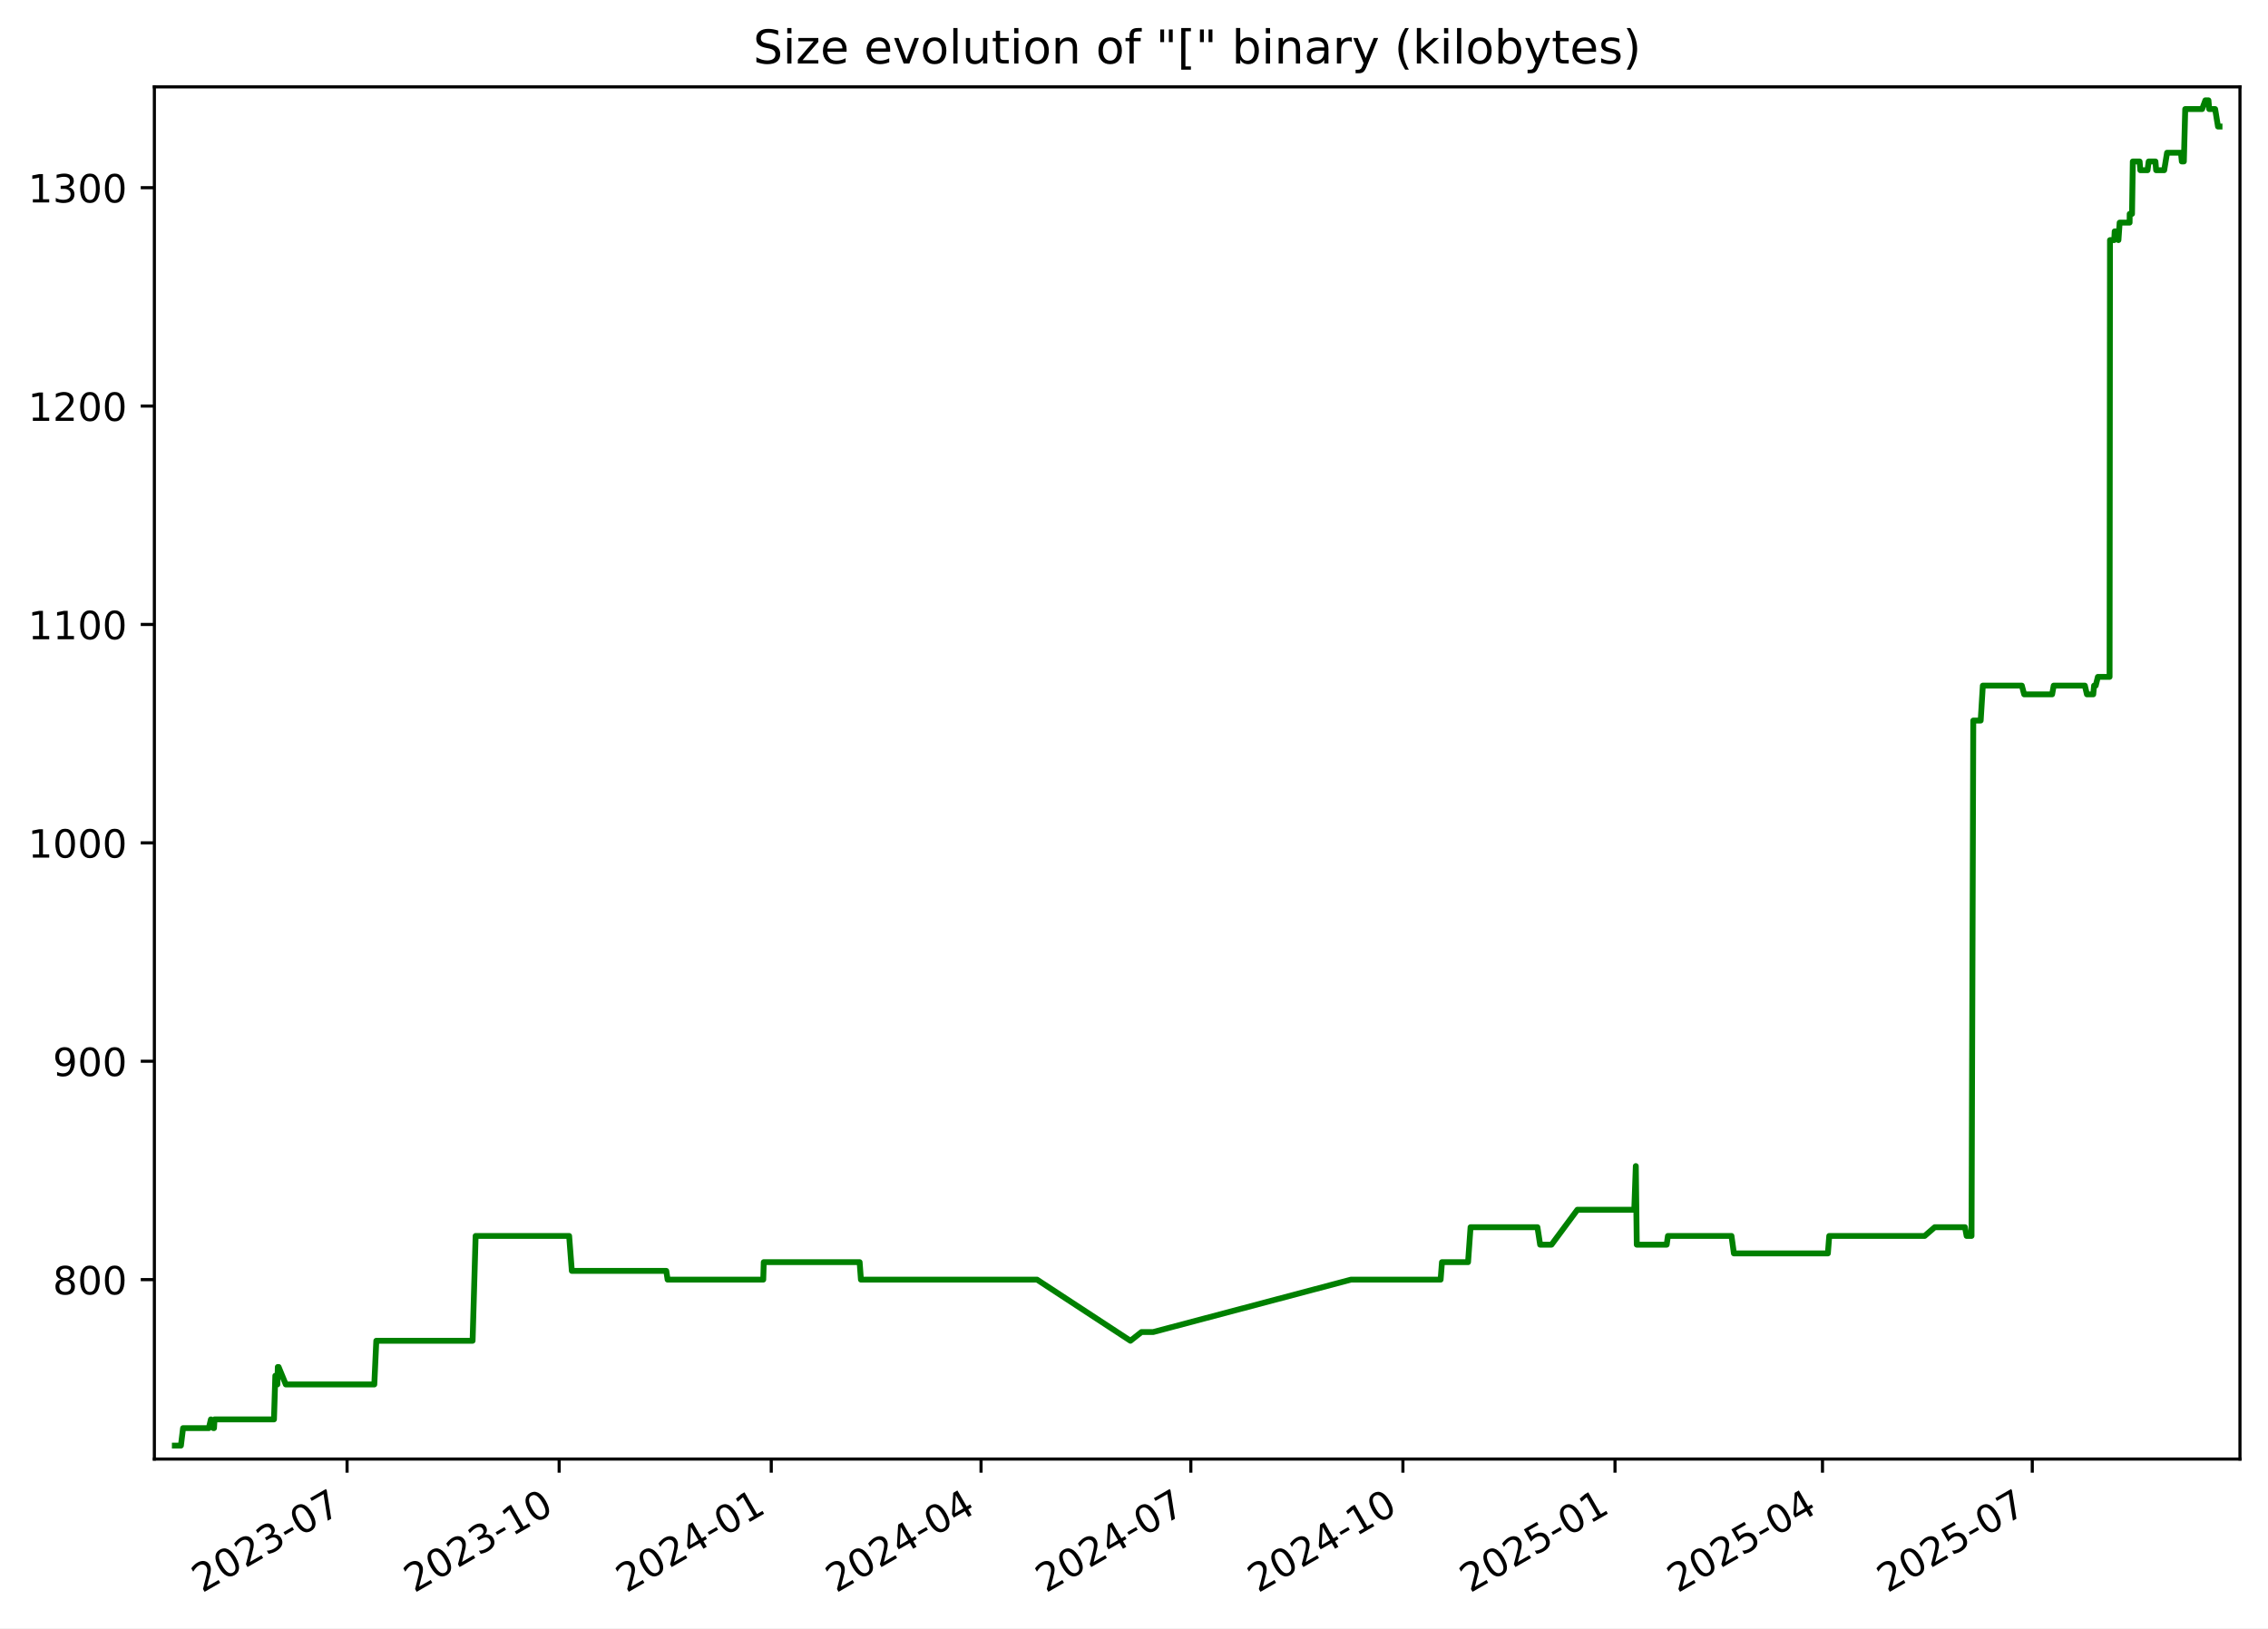
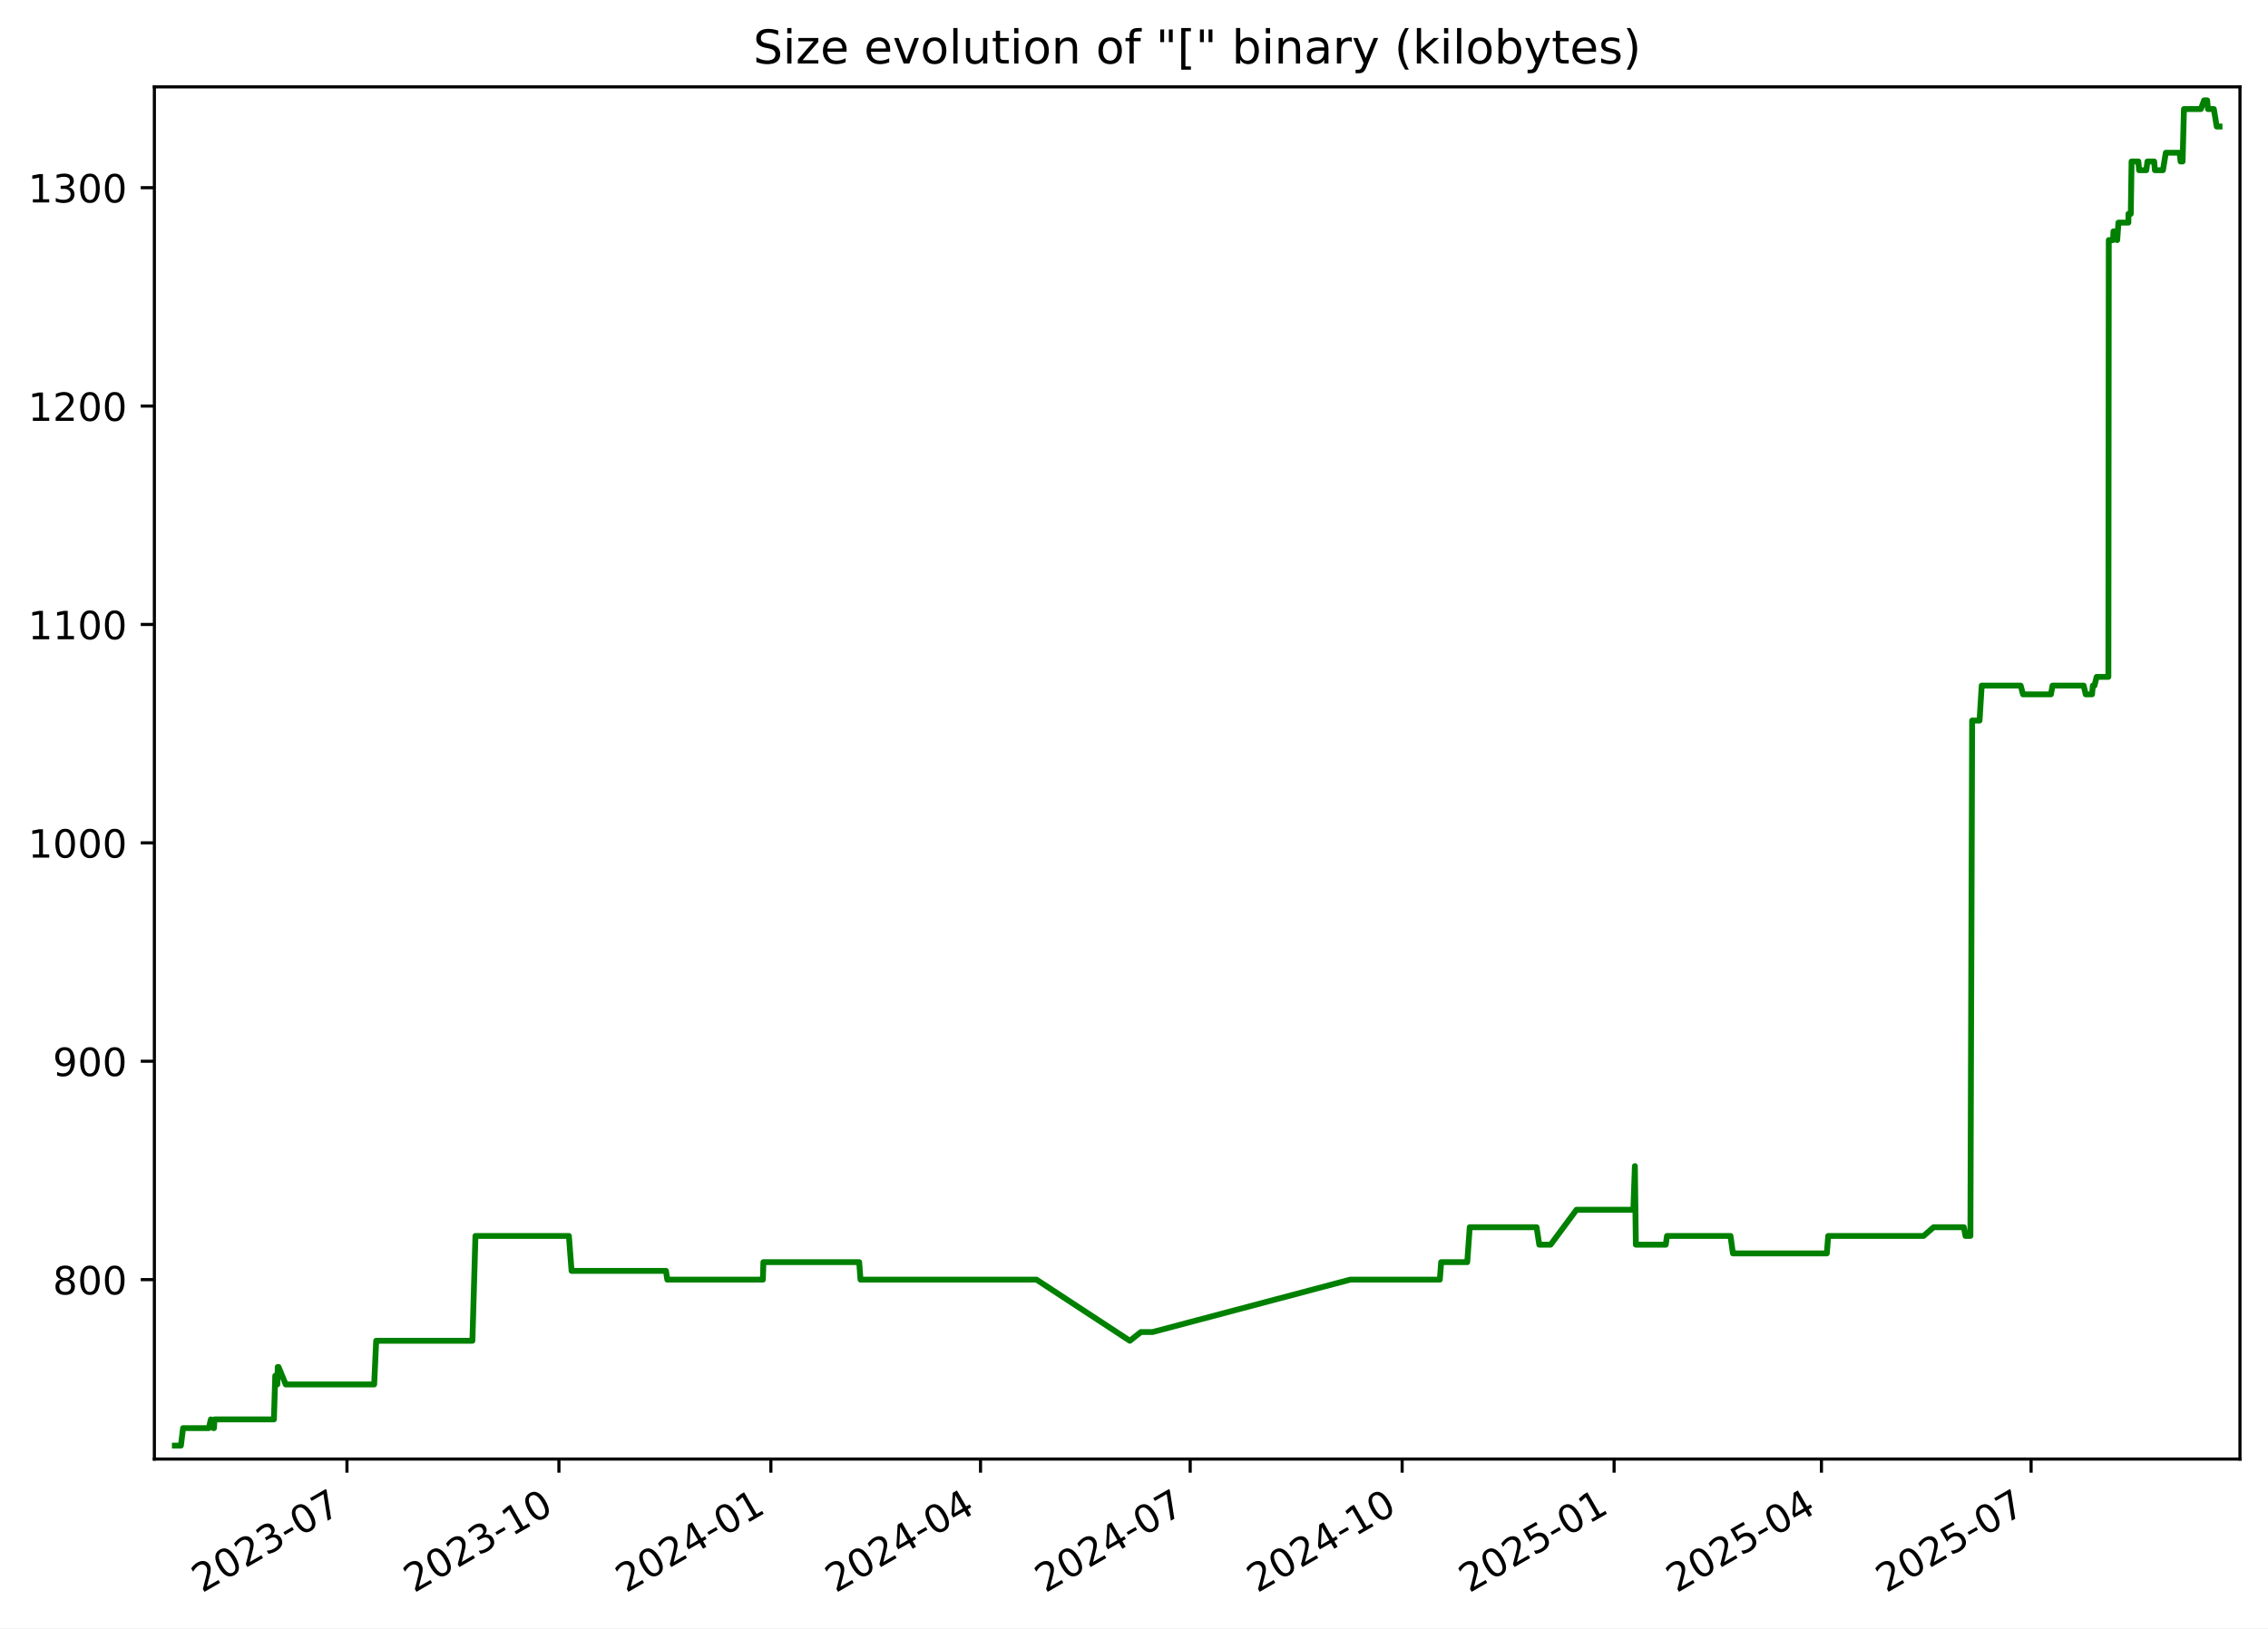
<svg xmlns="http://www.w3.org/2000/svg" xmlns:xlink="http://www.w3.org/1999/xlink" width="582.53pt" height="418.303pt" viewBox="0 0 582.53 418.303" version="1.1">
  <defs>
    <style type="text/css">*{stroke-linejoin: round; stroke-linecap: butt}</style>
  </defs>
  <g id="figure_1">
    <g id="patch_1">
      <path d="M -0 418.303  L 582.53 418.303  L 582.53 0  L -0 0  z " style="fill: #ffffff" />
    </g>
    <g id="axes_1">
      <g id="patch_2">
        <path d="M 39.65 374.83  L 575.33 374.83  L 575.33 22.318  L 39.65 22.318  z " style="fill: #ffffff" />
      </g>
      <g id="matplotlib.axis_1">
        <g id="xtick_1">
          <g id="line2d_1">
            <defs>
-               <path id="m317a073121" d="M 0 0  L 0 3.5  " style="stroke: #000000; stroke-width: 0.8" />
+               <path id="m4beb168271" d="M 0 0  L 0 3.5  " style="stroke: #000000; stroke-width: 0.8" />
            </defs>
            <g>
-               <use xlink:href="#m317a073121" x="89.145" y="374.83" style="stroke: #000000; stroke-width: 0.8" />
+               <use xlink:href="#m4beb168271" x="89.117" y="374.83" style="stroke: #000000; stroke-width: 0.8" />
            </g>
          </g>
          <g id="text_1">
-             <g transform="translate(51.92038 409.302) rotate(-30) scale(0.1 -0.1)">
+             <g transform="translate(51.89249 409.302) rotate(-30) scale(0.1 -0.1)">
              <defs>
                <path id="DejaVuSans-32" d="M 1228 531  L 3431 531  L 3431 0  L 469 0  L 469 531  Q 828 903 1448 1529  Q 2069 2156 2228 2338  Q 2531 2678 2651 2914  Q 2772 3150 2772 3378  Q 2772 3750 2511 3984  Q 2250 4219 1831 4219  Q 1534 4219 1204 4116  Q 875 4013 500 3803  L 500 4441  Q 881 4594 1212 4672  Q 1544 4750 1819 4750  Q 2544 4750 2975 4387  Q 3406 4025 3406 3419  Q 3406 3131 3298 2873  Q 3191 2616 2906 2266  Q 2828 2175 2409 1742  Q 1991 1309 1228 531  z " transform="scale(0.015625)" />
                <path id="DejaVuSans-30" d="M 2034 4250  Q 1547 4250 1301 3770  Q 1056 3291 1056 2328  Q 1056 1369 1301 889  Q 1547 409 2034 409  Q 2525 409 2770 889  Q 3016 1369 3016 2328  Q 3016 3291 2770 3770  Q 2525 4250 2034 4250  z M 2034 4750  Q 2819 4750 3233 4129  Q 3647 3509 3647 2328  Q 3647 1150 3233 529  Q 2819 -91 2034 -91  Q 1250 -91 836 529  Q 422 1150 422 2328  Q 422 3509 836 4129  Q 1250 4750 2034 4750  z " transform="scale(0.015625)" />
                <path id="DejaVuSans-33" d="M 2597 2516  Q 3050 2419 3304 2112  Q 3559 1806 3559 1356  Q 3559 666 3084 287  Q 2609 -91 1734 -91  Q 1441 -91 1130 -33  Q 819 25 488 141  L 488 750  Q 750 597 1062 519  Q 1375 441 1716 441  Q 2309 441 2620 675  Q 2931 909 2931 1356  Q 2931 1769 2642 2001  Q 2353 2234 1838 2234  L 1294 2234  L 1294 2753  L 1863 2753  Q 2328 2753 2575 2939  Q 2822 3125 2822 3475  Q 2822 3834 2567 4026  Q 2313 4219 1838 4219  Q 1578 4219 1281 4162  Q 984 4106 628 3988  L 628 4550  Q 988 4650 1302 4700  Q 1616 4750 1894 4750  Q 2613 4750 3031 4423  Q 3450 4097 3450 3541  Q 3450 3153 3228 2886  Q 3006 2619 2597 2516  z " transform="scale(0.015625)" />
                <path id="DejaVuSans-2d" d="M 313 2009  L 1997 2009  L 1997 1497  L 313 1497  L 313 2009  z " transform="scale(0.015625)" />
                <path id="DejaVuSans-37" d="M 525 4666  L 3525 4666  L 3525 4397  L 1831 0  L 1172 0  L 2766 4134  L 525 4134  L 525 4666  z " transform="scale(0.015625)" />
              </defs>
              <use xlink:href="#DejaVuSans-32" />
              <use xlink:href="#DejaVuSans-30" x="63.623" />
              <use xlink:href="#DejaVuSans-32" x="127.246" />
              <use xlink:href="#DejaVuSans-33" x="190.869" />
              <use xlink:href="#DejaVuSans-2d" x="254.492" />
              <use xlink:href="#DejaVuSans-30" x="290.576" />
              <use xlink:href="#DejaVuSans-37" x="354.199" />
            </g>
          </g>
        </g>
        <g id="xtick_2">
          <g id="line2d_2">
            <g>
-               <use xlink:href="#m317a073121" x="143.62" y="374.83" style="stroke: #000000; stroke-width: 0.8" />
+               <use xlink:href="#m4beb168271" x="143.558" y="374.83" style="stroke: #000000; stroke-width: 0.8" />
            </g>
          </g>
          <g id="text_2">
-             <g transform="translate(106.3953 409.302) rotate(-30) scale(0.1 -0.1)">
+             <g transform="translate(106.333 409.302) rotate(-30) scale(0.1 -0.1)">
              <defs>
                <path id="DejaVuSans-31" d="M 794 531  L 1825 531  L 1825 4091  L 703 3866  L 703 4441  L 1819 4666  L 2450 4666  L 2450 531  L 3481 531  L 3481 0  L 794 0  L 794 531  z " transform="scale(0.015625)" />
              </defs>
              <use xlink:href="#DejaVuSans-32" />
              <use xlink:href="#DejaVuSans-30" x="63.623" />
              <use xlink:href="#DejaVuSans-32" x="127.246" />
              <use xlink:href="#DejaVuSans-33" x="190.869" />
              <use xlink:href="#DejaVuSans-2d" x="254.492" />
              <use xlink:href="#DejaVuSans-31" x="290.576" />
              <use xlink:href="#DejaVuSans-30" x="354.199" />
            </g>
          </g>
        </g>
        <g id="xtick_3">
          <g id="line2d_3">
            <g>
-               <use xlink:href="#m317a073121" x="198.095" y="374.83" style="stroke: #000000; stroke-width: 0.8" />
+               <use xlink:href="#m4beb168271" x="197.998" y="374.83" style="stroke: #000000; stroke-width: 0.8" />
            </g>
          </g>
          <g id="text_3">
-             <g transform="translate(160.8702 409.302) rotate(-30) scale(0.1 -0.1)">
+             <g transform="translate(160.7736 409.302) rotate(-30) scale(0.1 -0.1)">
              <defs>
                <path id="DejaVuSans-34" d="M 2419 4116  L 825 1625  L 2419 1625  L 2419 4116  z M 2253 4666  L 3047 4666  L 3047 1625  L 3713 1625  L 3713 1100  L 3047 1100  L 3047 0  L 2419 0  L 2419 1100  L 313 1100  L 313 1709  L 2253 4666  z " transform="scale(0.015625)" />
              </defs>
              <use xlink:href="#DejaVuSans-32" />
              <use xlink:href="#DejaVuSans-30" x="63.623" />
              <use xlink:href="#DejaVuSans-32" x="127.246" />
              <use xlink:href="#DejaVuSans-34" x="190.869" />
              <use xlink:href="#DejaVuSans-2d" x="254.492" />
              <use xlink:href="#DejaVuSans-30" x="290.576" />
              <use xlink:href="#DejaVuSans-31" x="354.199" />
            </g>
          </g>
        </g>
        <g id="xtick_4">
          <g id="line2d_4">
            <g>
-               <use xlink:href="#m317a073121" x="251.978" y="374.83" style="stroke: #000000; stroke-width: 0.8" />
+               <use xlink:href="#m4beb168271" x="251.847" y="374.83" style="stroke: #000000; stroke-width: 0.8" />
            </g>
          </g>
          <g id="text_4">
-             <g transform="translate(214.7529 409.302) rotate(-30) scale(0.1 -0.1)">
+             <g transform="translate(214.6224 409.302) rotate(-30) scale(0.1 -0.1)">
              <use xlink:href="#DejaVuSans-32" />
              <use xlink:href="#DejaVuSans-30" x="63.623" />
              <use xlink:href="#DejaVuSans-32" x="127.246" />
              <use xlink:href="#DejaVuSans-34" x="190.869" />
              <use xlink:href="#DejaVuSans-2d" x="254.492" />
              <use xlink:href="#DejaVuSans-30" x="290.576" />
              <use xlink:href="#DejaVuSans-34" x="354.199" />
            </g>
          </g>
        </g>
        <g id="xtick_5">
          <g id="line2d_5">
            <g>
-               <use xlink:href="#m317a073121" x="305.861" y="374.83" style="stroke: #000000; stroke-width: 0.8" />
+               <use xlink:href="#m4beb168271" x="305.696" y="374.83" style="stroke: #000000; stroke-width: 0.8" />
            </g>
          </g>
          <g id="text_5">
-             <g transform="translate(268.6357 409.302) rotate(-30) scale(0.1 -0.1)">
+             <g transform="translate(268.4712 409.302) rotate(-30) scale(0.1 -0.1)">
              <use xlink:href="#DejaVuSans-32" />
              <use xlink:href="#DejaVuSans-30" x="63.623" />
              <use xlink:href="#DejaVuSans-32" x="127.246" />
              <use xlink:href="#DejaVuSans-34" x="190.869" />
              <use xlink:href="#DejaVuSans-2d" x="254.492" />
              <use xlink:href="#DejaVuSans-30" x="290.576" />
              <use xlink:href="#DejaVuSans-37" x="354.199" />
            </g>
          </g>
        </g>
        <g id="xtick_6">
          <g id="line2d_6">
            <g>
-               <use xlink:href="#m317a073121" x="360.335" y="374.83" style="stroke: #000000; stroke-width: 0.8" />
+               <use xlink:href="#m4beb168271" x="360.137" y="374.83" style="stroke: #000000; stroke-width: 0.8" />
            </g>
          </g>
          <g id="text_6">
-             <g transform="translate(323.1106 409.302) rotate(-30) scale(0.1 -0.1)">
+             <g transform="translate(322.9118 409.302) rotate(-30) scale(0.1 -0.1)">
              <use xlink:href="#DejaVuSans-32" />
              <use xlink:href="#DejaVuSans-30" x="63.623" />
              <use xlink:href="#DejaVuSans-32" x="127.246" />
              <use xlink:href="#DejaVuSans-34" x="190.869" />
              <use xlink:href="#DejaVuSans-2d" x="254.492" />
              <use xlink:href="#DejaVuSans-31" x="290.576" />
              <use xlink:href="#DejaVuSans-30" x="354.199" />
            </g>
          </g>
        </g>
        <g id="xtick_7">
          <g id="line2d_7">
            <g>
-               <use xlink:href="#m317a073121" x="414.81" y="374.83" style="stroke: #000000; stroke-width: 0.8" />
+               <use xlink:href="#m4beb168271" x="414.577" y="374.83" style="stroke: #000000; stroke-width: 0.8" />
            </g>
          </g>
          <g id="text_7">
-             <g transform="translate(377.5855 409.302) rotate(-30) scale(0.1 -0.1)">
+             <g transform="translate(377.3523 409.302) rotate(-30) scale(0.1 -0.1)">
              <defs>
                <path id="DejaVuSans-35" d="M 691 4666  L 3169 4666  L 3169 4134  L 1269 4134  L 1269 2991  Q 1406 3038 1543 3061  Q 1681 3084 1819 3084  Q 2600 3084 3056 2656  Q 3513 2228 3513 1497  Q 3513 744 3044 326  Q 2575 -91 1722 -91  Q 1428 -91 1123 -41  Q 819 9 494 109  L 494 744  Q 775 591 1075 516  Q 1375 441 1709 441  Q 2250 441 2565 725  Q 2881 1009 2881 1497  Q 2881 1984 2565 2268  Q 2250 2553 1709 2553  Q 1456 2553 1204 2497  Q 953 2441 691 2322  L 691 4666  z " transform="scale(0.015625)" />
              </defs>
              <use xlink:href="#DejaVuSans-32" />
              <use xlink:href="#DejaVuSans-30" x="63.623" />
              <use xlink:href="#DejaVuSans-32" x="127.246" />
              <use xlink:href="#DejaVuSans-35" x="190.869" />
              <use xlink:href="#DejaVuSans-2d" x="254.492" />
              <use xlink:href="#DejaVuSans-30" x="290.576" />
              <use xlink:href="#DejaVuSans-31" x="354.199" />
            </g>
          </g>
        </g>
        <g id="xtick_8">
          <g id="line2d_8">
            <g>
-               <use xlink:href="#m317a073121" x="468.101" y="374.83" style="stroke: #000000; stroke-width: 0.8" />
+               <use xlink:href="#m4beb168271" x="467.834" y="374.83" style="stroke: #000000; stroke-width: 0.8" />
            </g>
          </g>
          <g id="text_8">
-             <g transform="translate(430.8762 409.302) rotate(-30) scale(0.1 -0.1)">
+             <g transform="translate(430.6094 409.302) rotate(-30) scale(0.1 -0.1)">
              <use xlink:href="#DejaVuSans-32" />
              <use xlink:href="#DejaVuSans-30" x="63.623" />
              <use xlink:href="#DejaVuSans-32" x="127.246" />
              <use xlink:href="#DejaVuSans-35" x="190.869" />
              <use xlink:href="#DejaVuSans-2d" x="254.492" />
              <use xlink:href="#DejaVuSans-30" x="290.576" />
              <use xlink:href="#DejaVuSans-34" x="354.199" />
            </g>
          </g>
        </g>
        <g id="xtick_9">
          <g id="line2d_9">
            <g>
-               <use xlink:href="#m317a073121" x="521.984" y="374.83" style="stroke: #000000; stroke-width: 0.8" />
+               <use xlink:href="#m4beb168271" x="521.683" y="374.83" style="stroke: #000000; stroke-width: 0.8" />
            </g>
          </g>
          <g id="text_9">
-             <g transform="translate(484.759 409.302) rotate(-30) scale(0.1 -0.1)">
+             <g transform="translate(484.4582 409.302) rotate(-30) scale(0.1 -0.1)">
              <use xlink:href="#DejaVuSans-32" />
              <use xlink:href="#DejaVuSans-30" x="63.623" />
              <use xlink:href="#DejaVuSans-32" x="127.246" />
              <use xlink:href="#DejaVuSans-35" x="190.869" />
              <use xlink:href="#DejaVuSans-2d" x="254.492" />
              <use xlink:href="#DejaVuSans-30" x="290.576" />
              <use xlink:href="#DejaVuSans-37" x="354.199" />
            </g>
          </g>
        </g>
      </g>
      <g id="matplotlib.axis_2">
        <g id="ytick_1">
          <g id="line2d_10">
            <defs>
-               <path id="mcc57e4a245" d="M 0 0  L -3.5 0  " style="stroke: #000000; stroke-width: 0.8" />
+               <path id="m637f758f87" d="M 0 0  L -3.5 0  " style="stroke: #000000; stroke-width: 0.8" />
            </defs>
            <g>
-               <use xlink:href="#mcc57e4a245" x="39.65" y="328.735" style="stroke: #000000; stroke-width: 0.8" />
+               <use xlink:href="#m637f758f87" x="39.65" y="328.735" style="stroke: #000000; stroke-width: 0.8" />
            </g>
          </g>
          <g id="text_10">
            <g transform="translate(13.5625 332.5344) scale(0.1 -0.1)">
              <defs>
                <path id="DejaVuSans-38" d="M 2034 2216  Q 1584 2216 1326 1975  Q 1069 1734 1069 1313  Q 1069 891 1326 650  Q 1584 409 2034 409  Q 2484 409 2743 651  Q 3003 894 3003 1313  Q 3003 1734 2745 1975  Q 2488 2216 2034 2216  z M 1403 2484  Q 997 2584 770 2862  Q 544 3141 544 3541  Q 544 4100 942 4425  Q 1341 4750 2034 4750  Q 2731 4750 3128 4425  Q 3525 4100 3525 3541  Q 3525 3141 3298 2862  Q 3072 2584 2669 2484  Q 3125 2378 3379 2068  Q 3634 1759 3634 1313  Q 3634 634 3220 271  Q 2806 -91 2034 -91  Q 1263 -91 848 271  Q 434 634 434 1313  Q 434 1759 690 2068  Q 947 2378 1403 2484  z M 1172 3481  Q 1172 3119 1398 2916  Q 1625 2713 2034 2713  Q 2441 2713 2670 2916  Q 2900 3119 2900 3481  Q 2900 3844 2670 4047  Q 2441 4250 2034 4250  Q 1625 4250 1398 4047  Q 1172 3844 1172 3481  z " transform="scale(0.015625)" />
              </defs>
              <use xlink:href="#DejaVuSans-38" />
              <use xlink:href="#DejaVuSans-30" x="63.623" />
              <use xlink:href="#DejaVuSans-30" x="127.246" />
            </g>
          </g>
        </g>
        <g id="ytick_2">
          <g id="line2d_11">
            <g>
-               <use xlink:href="#mcc57e4a245" x="39.65" y="272.631" style="stroke: #000000; stroke-width: 0.8" />
+               <use xlink:href="#m637f758f87" x="39.65" y="272.631" style="stroke: #000000; stroke-width: 0.8" />
            </g>
          </g>
          <g id="text_11">
            <g transform="translate(13.5625 276.4305) scale(0.1 -0.1)">
              <defs>
                <path id="DejaVuSans-39" d="M 703 97  L 703 672  Q 941 559 1184 500  Q 1428 441 1663 441  Q 2288 441 2617 861  Q 2947 1281 2994 2138  Q 2813 1869 2534 1725  Q 2256 1581 1919 1581  Q 1219 1581 811 2004  Q 403 2428 403 3163  Q 403 3881 828 4315  Q 1253 4750 1959 4750  Q 2769 4750 3195 4129  Q 3622 3509 3622 2328  Q 3622 1225 3098 567  Q 2575 -91 1691 -91  Q 1453 -91 1209 -44  Q 966 3 703 97  z M 1959 2075  Q 2384 2075 2632 2365  Q 2881 2656 2881 3163  Q 2881 3666 2632 3958  Q 2384 4250 1959 4250  Q 1534 4250 1286 3958  Q 1038 3666 1038 3163  Q 1038 2656 1286 2365  Q 1534 2075 1959 2075  z " transform="scale(0.015625)" />
              </defs>
              <use xlink:href="#DejaVuSans-39" />
              <use xlink:href="#DejaVuSans-30" x="63.623" />
              <use xlink:href="#DejaVuSans-30" x="127.246" />
            </g>
          </g>
        </g>
        <g id="ytick_3">
          <g id="line2d_12">
            <g>
-               <use xlink:href="#mcc57e4a245" x="39.65" y="216.527" style="stroke: #000000; stroke-width: 0.8" />
+               <use xlink:href="#m637f758f87" x="39.65" y="216.527" style="stroke: #000000; stroke-width: 0.8" />
            </g>
          </g>
          <g id="text_12">
            <g transform="translate(7.2 220.3266) scale(0.1 -0.1)">
              <use xlink:href="#DejaVuSans-31" />
              <use xlink:href="#DejaVuSans-30" x="63.623" />
              <use xlink:href="#DejaVuSans-30" x="127.246" />
              <use xlink:href="#DejaVuSans-30" x="190.869" />
            </g>
          </g>
        </g>
        <g id="ytick_4">
          <g id="line2d_13">
            <g>
-               <use xlink:href="#mcc57e4a245" x="39.65" y="160.423" style="stroke: #000000; stroke-width: 0.8" />
+               <use xlink:href="#m637f758f87" x="39.65" y="160.423" style="stroke: #000000; stroke-width: 0.8" />
            </g>
          </g>
          <g id="text_13">
            <g transform="translate(7.2 164.2227) scale(0.1 -0.1)">
              <use xlink:href="#DejaVuSans-31" />
              <use xlink:href="#DejaVuSans-31" x="63.623" />
              <use xlink:href="#DejaVuSans-30" x="127.246" />
              <use xlink:href="#DejaVuSans-30" x="190.869" />
            </g>
          </g>
        </g>
        <g id="ytick_5">
          <g id="line2d_14">
            <g>
-               <use xlink:href="#mcc57e4a245" x="39.65" y="104.32" style="stroke: #000000; stroke-width: 0.8" />
+               <use xlink:href="#m637f758f87" x="39.65" y="104.32" style="stroke: #000000; stroke-width: 0.8" />
            </g>
          </g>
          <g id="text_14">
            <g transform="translate(7.2 108.1188) scale(0.1 -0.1)">
              <use xlink:href="#DejaVuSans-31" />
              <use xlink:href="#DejaVuSans-32" x="63.623" />
              <use xlink:href="#DejaVuSans-30" x="127.246" />
              <use xlink:href="#DejaVuSans-30" x="190.869" />
            </g>
          </g>
        </g>
        <g id="ytick_6">
          <g id="line2d_15">
            <g>
-               <use xlink:href="#mcc57e4a245" x="39.65" y="48.216" style="stroke: #000000; stroke-width: 0.8" />
+               <use xlink:href="#m637f758f87" x="39.65" y="48.216" style="stroke: #000000; stroke-width: 0.8" />
            </g>
          </g>
          <g id="text_15">
            <g transform="translate(7.2 52.0149) scale(0.1 -0.1)">
              <use xlink:href="#DejaVuSans-31" />
              <use xlink:href="#DejaVuSans-33" x="63.623" />
              <use xlink:href="#DejaVuSans-30" x="127.246" />
              <use xlink:href="#DejaVuSans-30" x="190.869" />
            </g>
          </g>
        </g>
      </g>
      <g id="line2d_16">
-         <path d="M 44.902 371.374  L 46.469 371.374  L 47.018 366.886  L 53.635 366.886  L 54.168 364.642  L 54.804 366.886  L 54.967 366.886  L 55.101 364.642  L 70.371 364.642  L 70.717 353.421  L 71.247 355.665  L 71.353 351.177  L 71.564 351.177  L 73.409 355.665  L 96.138 355.665  L 96.653 344.444  L 121.385 344.444  L 122.165 317.514  L 146.184 317.514  L 146.871 326.491  L 171.135 326.491  L 171.474 328.735  L 196.04 328.735  L 196.168 324.247  L 220.794 324.247  L 221.127 328.735  L 266.355 328.735  L 290.354 344.444  L 293.188 342.2  L 296.193 342.2  L 347.004 328.735  L 370.02 328.735  L 370.365 324.247  L 377.068 324.247  L 377.708 315.27  L 394.887 315.27  L 395.582 319.759  L 398.497 319.759  L 405.148 310.782  L 419.758 310.782  L 420.153 299.561  L 420.401 319.759  L 428.085 319.759  L 428.402 317.514  L 444.729 317.514  L 445.351 322.003  L 469.486 322.003  L 469.835 317.514  L 494.345 317.514  L 496.933 315.27  L 504.697 315.27  L 505.125 317.514  L 506.382 317.514  L 506.831 185.109  L 508.734 185.109  L 509.285 176.133  L 519.303 176.133  L 519.907 178.377  L 527.083 178.377  L 527.49 176.133  L 535.491 176.133  L 536.022 178.377  L 537.644 178.377  L 537.857 176.133  L 538.275 176.133  L 538.835 173.888  L 541.842 173.888  L 541.948 61.681  L 543.04 61.681  L 543.15 59.436  L 543.731 59.436  L 544.116 61.681  L 544.428 57.192  L 546.986 57.192  L 547.006 54.948  L 547.605 54.948  L 547.807 41.483  L 549.554 41.483  L 549.737 43.727  L 551.589 43.727  L 551.883 41.483  L 553.618 41.483  L 553.801 43.727  L 555.867 43.727  L 556.606 39.239  L 560.171 39.239  L 560.395 41.483  L 560.917 41.483  L 561.269 28.018  L 565.613 28.018  L 566.44 25.774  L 567.235 25.774  L 567.431 28.018  L 568.953 28.018  L 569.688 32.507  L 570.078 32.507  L 570.078 32.507  " clip-path="url(#p39814c28c6)" style="fill: none; stroke: #008000; stroke-width: 1.5; stroke-linecap: square" />
+         <path d="M 44.902 371.374  L 46.468 371.374  L 47.016 366.886  L 53.63 366.886  L 54.162 364.642  L 54.798 366.886  L 54.961 366.886  L 55.094 364.642  L 70.355 364.642  L 70.701 353.421  L 71.23 355.665  L 71.337 351.177  L 71.547 351.177  L 73.391 355.665  L 96.106 355.665  L 96.621 344.444  L 121.337 344.444  L 122.116 317.514  L 146.12 317.514  L 146.806 326.491  L 171.056 326.491  L 171.394 328.735  L 195.945 328.735  L 196.073 324.247  L 220.683 324.247  L 221.015 328.735  L 266.215 328.735  L 290.199 344.444  L 293.031 342.2  L 296.035 342.2  L 346.813 328.735  L 369.815 328.735  L 370.16 324.247  L 376.858 324.247  L 377.498 315.27  L 394.666 315.27  L 395.361 319.759  L 398.274 319.759  L 404.921 310.782  L 419.521 310.782  L 419.916 299.561  L 420.164 319.759  L 427.844 319.759  L 428.161 317.514  L 444.477 317.514  L 445.098 322.003  L 469.218 322.003  L 469.567 317.514  L 494.062 317.514  L 496.648 315.27  L 504.407 315.27  L 504.835 317.514  L 506.091 317.514  L 506.54 185.109  L 508.442 185.109  L 508.993 176.133  L 519.004 176.133  L 519.608 178.377  L 526.779 178.377  L 527.186 176.133  L 535.182 176.133  L 535.712 178.377  L 537.333 178.377  L 537.546 176.133  L 537.964 176.133  L 538.523 173.888  L 541.529 173.888  L 541.634 61.681  L 542.726 61.681  L 542.836 59.436  L 543.416 59.436  L 543.801 61.681  L 544.113 57.192  L 546.669 57.192  L 546.689 54.948  L 547.288 54.948  L 547.49 41.483  L 549.236 41.483  L 549.419 43.727  L 551.27 43.727  L 551.564 41.483  L 553.297 41.483  L 553.48 43.727  L 555.545 43.727  L 556.283 39.239  L 559.846 39.239  L 560.07 41.483  L 560.592 41.483  L 560.943 28.018  L 565.285 28.018  L 566.112 25.774  L 566.906 25.774  L 567.102 28.018  L 568.623 28.018  L 569.357 32.507  L 570.078 32.507  L 570.078 32.507  " clip-path="url(#p587d6bcccb)" style="fill: none; stroke: #008000; stroke-width: 1.5; stroke-linecap: square" />
      </g>
      <g id="patch_3">
        <path d="M 39.65 374.83  L 39.65 22.318  " style="fill: none; stroke: #000000; stroke-width: 0.8; stroke-linejoin: miter; stroke-linecap: square" />
      </g>
      <g id="patch_4">
        <path d="M 575.33 374.83  L 575.33 22.318  " style="fill: none; stroke: #000000; stroke-width: 0.8; stroke-linejoin: miter; stroke-linecap: square" />
      </g>
      <g id="patch_5">
        <path d="M 39.65 374.83  L 575.33 374.83  " style="fill: none; stroke: #000000; stroke-width: 0.8; stroke-linejoin: miter; stroke-linecap: square" />
      </g>
      <g id="patch_6">
        <path d="M 39.65 22.318  L 575.33 22.318  " style="fill: none; stroke: #000000; stroke-width: 0.8; stroke-linejoin: miter; stroke-linecap: square" />
      </g>
      <g id="text_16">
        <g transform="translate(193.4534 16.31812) scale(0.12 -0.12)">
          <defs>
            <path id="DejaVuSans-53" d="M 3425 4513  L 3425 3897  Q 3066 4069 2747 4153  Q 2428 4238 2131 4238  Q 1616 4238 1336 4038  Q 1056 3838 1056 3469  Q 1056 3159 1242 3001  Q 1428 2844 1947 2747  L 2328 2669  Q 3034 2534 3370 2195  Q 3706 1856 3706 1288  Q 3706 609 3251 259  Q 2797 -91 1919 -91  Q 1588 -91 1214 -16  Q 841 59 441 206  L 441 856  Q 825 641 1194 531  Q 1563 422 1919 422  Q 2459 422 2753 634  Q 3047 847 3047 1241  Q 3047 1584 2836 1778  Q 2625 1972 2144 2069  L 1759 2144  Q 1053 2284 737 2584  Q 422 2884 422 3419  Q 422 4038 858 4394  Q 1294 4750 2059 4750  Q 2388 4750 2728 4690  Q 3069 4631 3425 4513  z " transform="scale(0.015625)" />
            <path id="DejaVuSans-69" d="M 603 3500  L 1178 3500  L 1178 0  L 603 0  L 603 3500  z M 603 4863  L 1178 4863  L 1178 4134  L 603 4134  L 603 4863  z " transform="scale(0.015625)" />
            <path id="DejaVuSans-7a" d="M 353 3500  L 3084 3500  L 3084 2975  L 922 459  L 3084 459  L 3084 0  L 275 0  L 275 525  L 2438 3041  L 353 3041  L 353 3500  z " transform="scale(0.015625)" />
            <path id="DejaVuSans-65" d="M 3597 1894  L 3597 1613  L 953 1613  Q 991 1019 1311 708  Q 1631 397 2203 397  Q 2534 397 2845 478  Q 3156 559 3463 722  L 3463 178  Q 3153 47 2828 -22  Q 2503 -91 2169 -91  Q 1331 -91 842 396  Q 353 884 353 1716  Q 353 2575 817 3079  Q 1281 3584 2069 3584  Q 2775 3584 3186 3129  Q 3597 2675 3597 1894  z M 3022 2063  Q 3016 2534 2758 2815  Q 2500 3097 2075 3097  Q 1594 3097 1305 2825  Q 1016 2553 972 2059  L 3022 2063  z " transform="scale(0.015625)" />
            <path id="DejaVuSans-20" transform="scale(0.015625)" />
            <path id="DejaVuSans-76" d="M 191 3500  L 800 3500  L 1894 563  L 2988 3500  L 3597 3500  L 2284 0  L 1503 0  L 191 3500  z " transform="scale(0.015625)" />
            <path id="DejaVuSans-6f" d="M 1959 3097  Q 1497 3097 1228 2736  Q 959 2375 959 1747  Q 959 1119 1226 758  Q 1494 397 1959 397  Q 2419 397 2687 759  Q 2956 1122 2956 1747  Q 2956 2369 2687 2733  Q 2419 3097 1959 3097  z M 1959 3584  Q 2709 3584 3137 3096  Q 3566 2609 3566 1747  Q 3566 888 3137 398  Q 2709 -91 1959 -91  Q 1206 -91 779 398  Q 353 888 353 1747  Q 353 2609 779 3096  Q 1206 3584 1959 3584  z " transform="scale(0.015625)" />
            <path id="DejaVuSans-6c" d="M 603 4863  L 1178 4863  L 1178 0  L 603 0  L 603 4863  z " transform="scale(0.015625)" />
            <path id="DejaVuSans-75" d="M 544 1381  L 544 3500  L 1119 3500  L 1119 1403  Q 1119 906 1312 657  Q 1506 409 1894 409  Q 2359 409 2629 706  Q 2900 1003 2900 1516  L 2900 3500  L 3475 3500  L 3475 0  L 2900 0  L 2900 538  Q 2691 219 2414 64  Q 2138 -91 1772 -91  Q 1169 -91 856 284  Q 544 659 544 1381  z M 1991 3584  L 1991 3584  z " transform="scale(0.015625)" />
            <path id="DejaVuSans-74" d="M 1172 4494  L 1172 3500  L 2356 3500  L 2356 3053  L 1172 3053  L 1172 1153  Q 1172 725 1289 603  Q 1406 481 1766 481  L 2356 481  L 2356 0  L 1766 0  Q 1100 0 847 248  Q 594 497 594 1153  L 594 3053  L 172 3053  L 172 3500  L 594 3500  L 594 4494  L 1172 4494  z " transform="scale(0.015625)" />
            <path id="DejaVuSans-6e" d="M 3513 2113  L 3513 0  L 2938 0  L 2938 2094  Q 2938 2591 2744 2837  Q 2550 3084 2163 3084  Q 1697 3084 1428 2787  Q 1159 2491 1159 1978  L 1159 0  L 581 0  L 581 3500  L 1159 3500  L 1159 2956  Q 1366 3272 1645 3428  Q 1925 3584 2291 3584  Q 2894 3584 3203 3211  Q 3513 2838 3513 2113  z " transform="scale(0.015625)" />
            <path id="DejaVuSans-66" d="M 2375 4863  L 2375 4384  L 1825 4384  Q 1516 4384 1395 4259  Q 1275 4134 1275 3809  L 1275 3500  L 2222 3500  L 2222 3053  L 1275 3053  L 1275 0  L 697 0  L 697 3053  L 147 3053  L 147 3500  L 697 3500  L 697 3744  Q 697 4328 969 4595  Q 1241 4863 1831 4863  L 2375 4863  z " transform="scale(0.015625)" />
            <path id="DejaVuSans-22" d="M 1147 4666  L 1147 2931  L 616 2931  L 616 4666  L 1147 4666  z M 2328 4666  L 2328 2931  L 1797 2931  L 1797 4666  L 2328 4666  z " transform="scale(0.015625)" />
            <path id="DejaVuSans-5b" d="M 550 4863  L 1875 4863  L 1875 4416  L 1125 4416  L 1125 -397  L 1875 -397  L 1875 -844  L 550 -844  L 550 4863  z " transform="scale(0.015625)" />
            <path id="DejaVuSans-62" d="M 3116 1747  Q 3116 2381 2855 2742  Q 2594 3103 2138 3103  Q 1681 3103 1420 2742  Q 1159 2381 1159 1747  Q 1159 1113 1420 752  Q 1681 391 2138 391  Q 2594 391 2855 752  Q 3116 1113 3116 1747  z M 1159 2969  Q 1341 3281 1617 3432  Q 1894 3584 2278 3584  Q 2916 3584 3314 3078  Q 3713 2572 3713 1747  Q 3713 922 3314 415  Q 2916 -91 2278 -91  Q 1894 -91 1617 61  Q 1341 213 1159 525  L 1159 0  L 581 0  L 581 4863  L 1159 4863  L 1159 2969  z " transform="scale(0.015625)" />
            <path id="DejaVuSans-61" d="M 2194 1759  Q 1497 1759 1228 1600  Q 959 1441 959 1056  Q 959 750 1161 570  Q 1363 391 1709 391  Q 2188 391 2477 730  Q 2766 1069 2766 1631  L 2766 1759  L 2194 1759  z M 3341 1997  L 3341 0  L 2766 0  L 2766 531  Q 2569 213 2275 61  Q 1981 -91 1556 -91  Q 1019 -91 701 211  Q 384 513 384 1019  Q 384 1609 779 1909  Q 1175 2209 1959 2209  L 2766 2209  L 2766 2266  Q 2766 2663 2505 2880  Q 2244 3097 1772 3097  Q 1472 3097 1187 3025  Q 903 2953 641 2809  L 641 3341  Q 956 3463 1253 3523  Q 1550 3584 1831 3584  Q 2591 3584 2966 3190  Q 3341 2797 3341 1997  z " transform="scale(0.015625)" />
            <path id="DejaVuSans-72" d="M 2631 2963  Q 2534 3019 2420 3045  Q 2306 3072 2169 3072  Q 1681 3072 1420 2755  Q 1159 2438 1159 1844  L 1159 0  L 581 0  L 581 3500  L 1159 3500  L 1159 2956  Q 1341 3275 1631 3429  Q 1922 3584 2338 3584  Q 2397 3584 2469 3576  Q 2541 3569 2628 3553  L 2631 2963  z " transform="scale(0.015625)" />
            <path id="DejaVuSans-79" d="M 2059 -325  Q 1816 -950 1584 -1140  Q 1353 -1331 966 -1331  L 506 -1331  L 506 -850  L 844 -850  Q 1081 -850 1212 -737  Q 1344 -625 1503 -206  L 1606 56  L 191 3500  L 800 3500  L 1894 763  L 2988 3500  L 3597 3500  L 2059 -325  z " transform="scale(0.015625)" />
            <path id="DejaVuSans-28" d="M 1984 4856  Q 1566 4138 1362 3434  Q 1159 2731 1159 2009  Q 1159 1288 1364 580  Q 1569 -128 1984 -844  L 1484 -844  Q 1016 -109 783 600  Q 550 1309 550 2009  Q 550 2706 781 3412  Q 1013 4119 1484 4856  L 1984 4856  z " transform="scale(0.015625)" />
            <path id="DejaVuSans-6b" d="M 581 4863  L 1159 4863  L 1159 1991  L 2875 3500  L 3609 3500  L 1753 1863  L 3688 0  L 2938 0  L 1159 1709  L 1159 0  L 581 0  L 581 4863  z " transform="scale(0.015625)" />
            <path id="DejaVuSans-73" d="M 2834 3397  L 2834 2853  Q 2591 2978 2328 3040  Q 2066 3103 1784 3103  Q 1356 3103 1142 2972  Q 928 2841 928 2578  Q 928 2378 1081 2264  Q 1234 2150 1697 2047  L 1894 2003  Q 2506 1872 2764 1633  Q 3022 1394 3022 966  Q 3022 478 2636 193  Q 2250 -91 1575 -91  Q 1294 -91 989 -36  Q 684 19 347 128  L 347 722  Q 666 556 975 473  Q 1284 391 1588 391  Q 1994 391 2212 530  Q 2431 669 2431 922  Q 2431 1156 2273 1281  Q 2116 1406 1581 1522  L 1381 1569  Q 847 1681 609 1914  Q 372 2147 372 2553  Q 372 3047 722 3315  Q 1072 3584 1716 3584  Q 2034 3584 2315 3537  Q 2597 3491 2834 3397  z " transform="scale(0.015625)" />
            <path id="DejaVuSans-29" d="M 513 4856  L 1013 4856  Q 1481 4119 1714 3412  Q 1947 2706 1947 2009  Q 1947 1309 1714 600  Q 1481 -109 1013 -844  L 513 -844  Q 928 -128 1133 580  Q 1338 1288 1338 2009  Q 1338 2731 1133 3434  Q 928 4138 513 4856  z " transform="scale(0.015625)" />
          </defs>
          <use xlink:href="#DejaVuSans-53" />
          <use xlink:href="#DejaVuSans-69" x="63.477" />
          <use xlink:href="#DejaVuSans-7a" x="91.26" />
          <use xlink:href="#DejaVuSans-65" x="143.75" />
          <use xlink:href="#DejaVuSans-20" x="205.273" />
          <use xlink:href="#DejaVuSans-65" x="237.061" />
          <use xlink:href="#DejaVuSans-76" x="298.584" />
          <use xlink:href="#DejaVuSans-6f" x="357.764" />
          <use xlink:href="#DejaVuSans-6c" x="418.945" />
          <use xlink:href="#DejaVuSans-75" x="446.729" />
          <use xlink:href="#DejaVuSans-74" x="510.107" />
          <use xlink:href="#DejaVuSans-69" x="549.316" />
          <use xlink:href="#DejaVuSans-6f" x="577.1" />
          <use xlink:href="#DejaVuSans-6e" x="638.281" />
          <use xlink:href="#DejaVuSans-20" x="701.66" />
          <use xlink:href="#DejaVuSans-6f" x="733.447" />
          <use xlink:href="#DejaVuSans-66" x="794.629" />
          <use xlink:href="#DejaVuSans-20" x="829.834" />
          <use xlink:href="#DejaVuSans-22" x="861.621" />
          <use xlink:href="#DejaVuSans-5b" x="907.617" />
          <use xlink:href="#DejaVuSans-22" x="946.631" />
          <use xlink:href="#DejaVuSans-20" x="992.627" />
          <use xlink:href="#DejaVuSans-62" x="1024.414" />
          <use xlink:href="#DejaVuSans-69" x="1087.891" />
          <use xlink:href="#DejaVuSans-6e" x="1115.674" />
          <use xlink:href="#DejaVuSans-61" x="1179.053" />
          <use xlink:href="#DejaVuSans-72" x="1240.332" />
          <use xlink:href="#DejaVuSans-79" x="1281.445" />
          <use xlink:href="#DejaVuSans-20" x="1340.625" />
          <use xlink:href="#DejaVuSans-28" x="1372.412" />
          <use xlink:href="#DejaVuSans-6b" x="1411.426" />
          <use xlink:href="#DejaVuSans-69" x="1469.336" />
          <use xlink:href="#DejaVuSans-6c" x="1497.119" />
          <use xlink:href="#DejaVuSans-6f" x="1524.902" />
          <use xlink:href="#DejaVuSans-62" x="1586.084" />
          <use xlink:href="#DejaVuSans-79" x="1649.561" />
          <use xlink:href="#DejaVuSans-74" x="1708.74" />
          <use xlink:href="#DejaVuSans-65" x="1747.949" />
          <use xlink:href="#DejaVuSans-73" x="1809.473" />
          <use xlink:href="#DejaVuSans-29" x="1861.572" />
        </g>
      </g>
    </g>
  </g>
  <defs>
-     <clipPath id="p39814c28c6">
+     <clipPath id="p587d6bcccb">
      <rect x="39.65" y="22.318" width="535.68" height="352.512" />
    </clipPath>
  </defs>
</svg>
